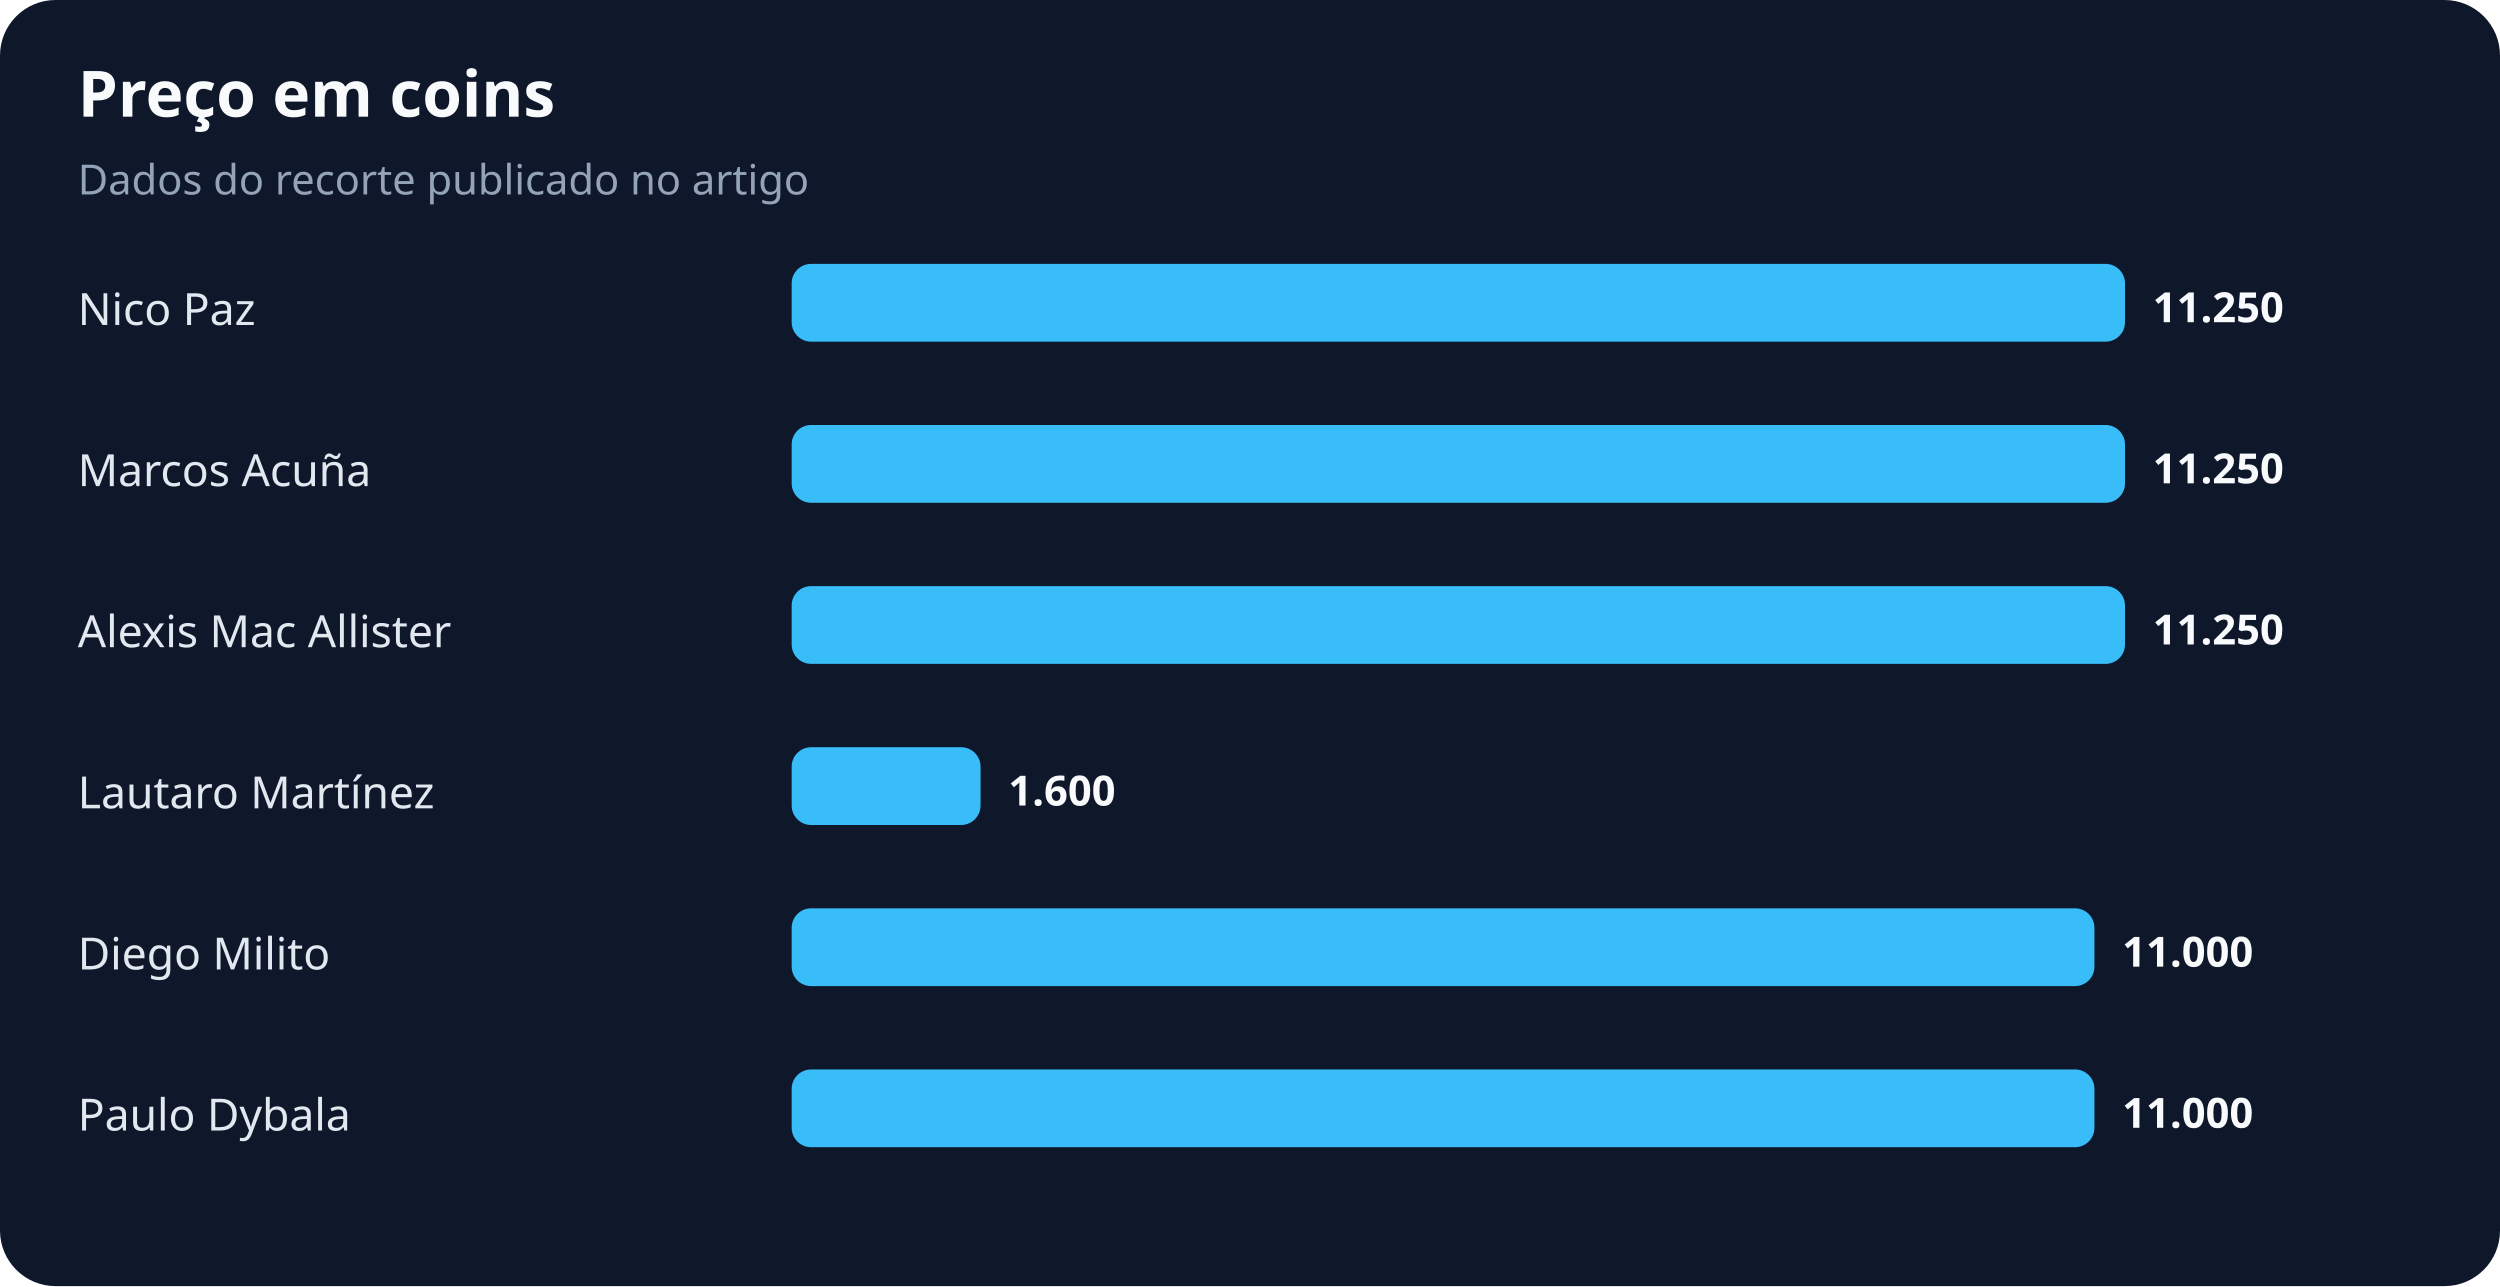
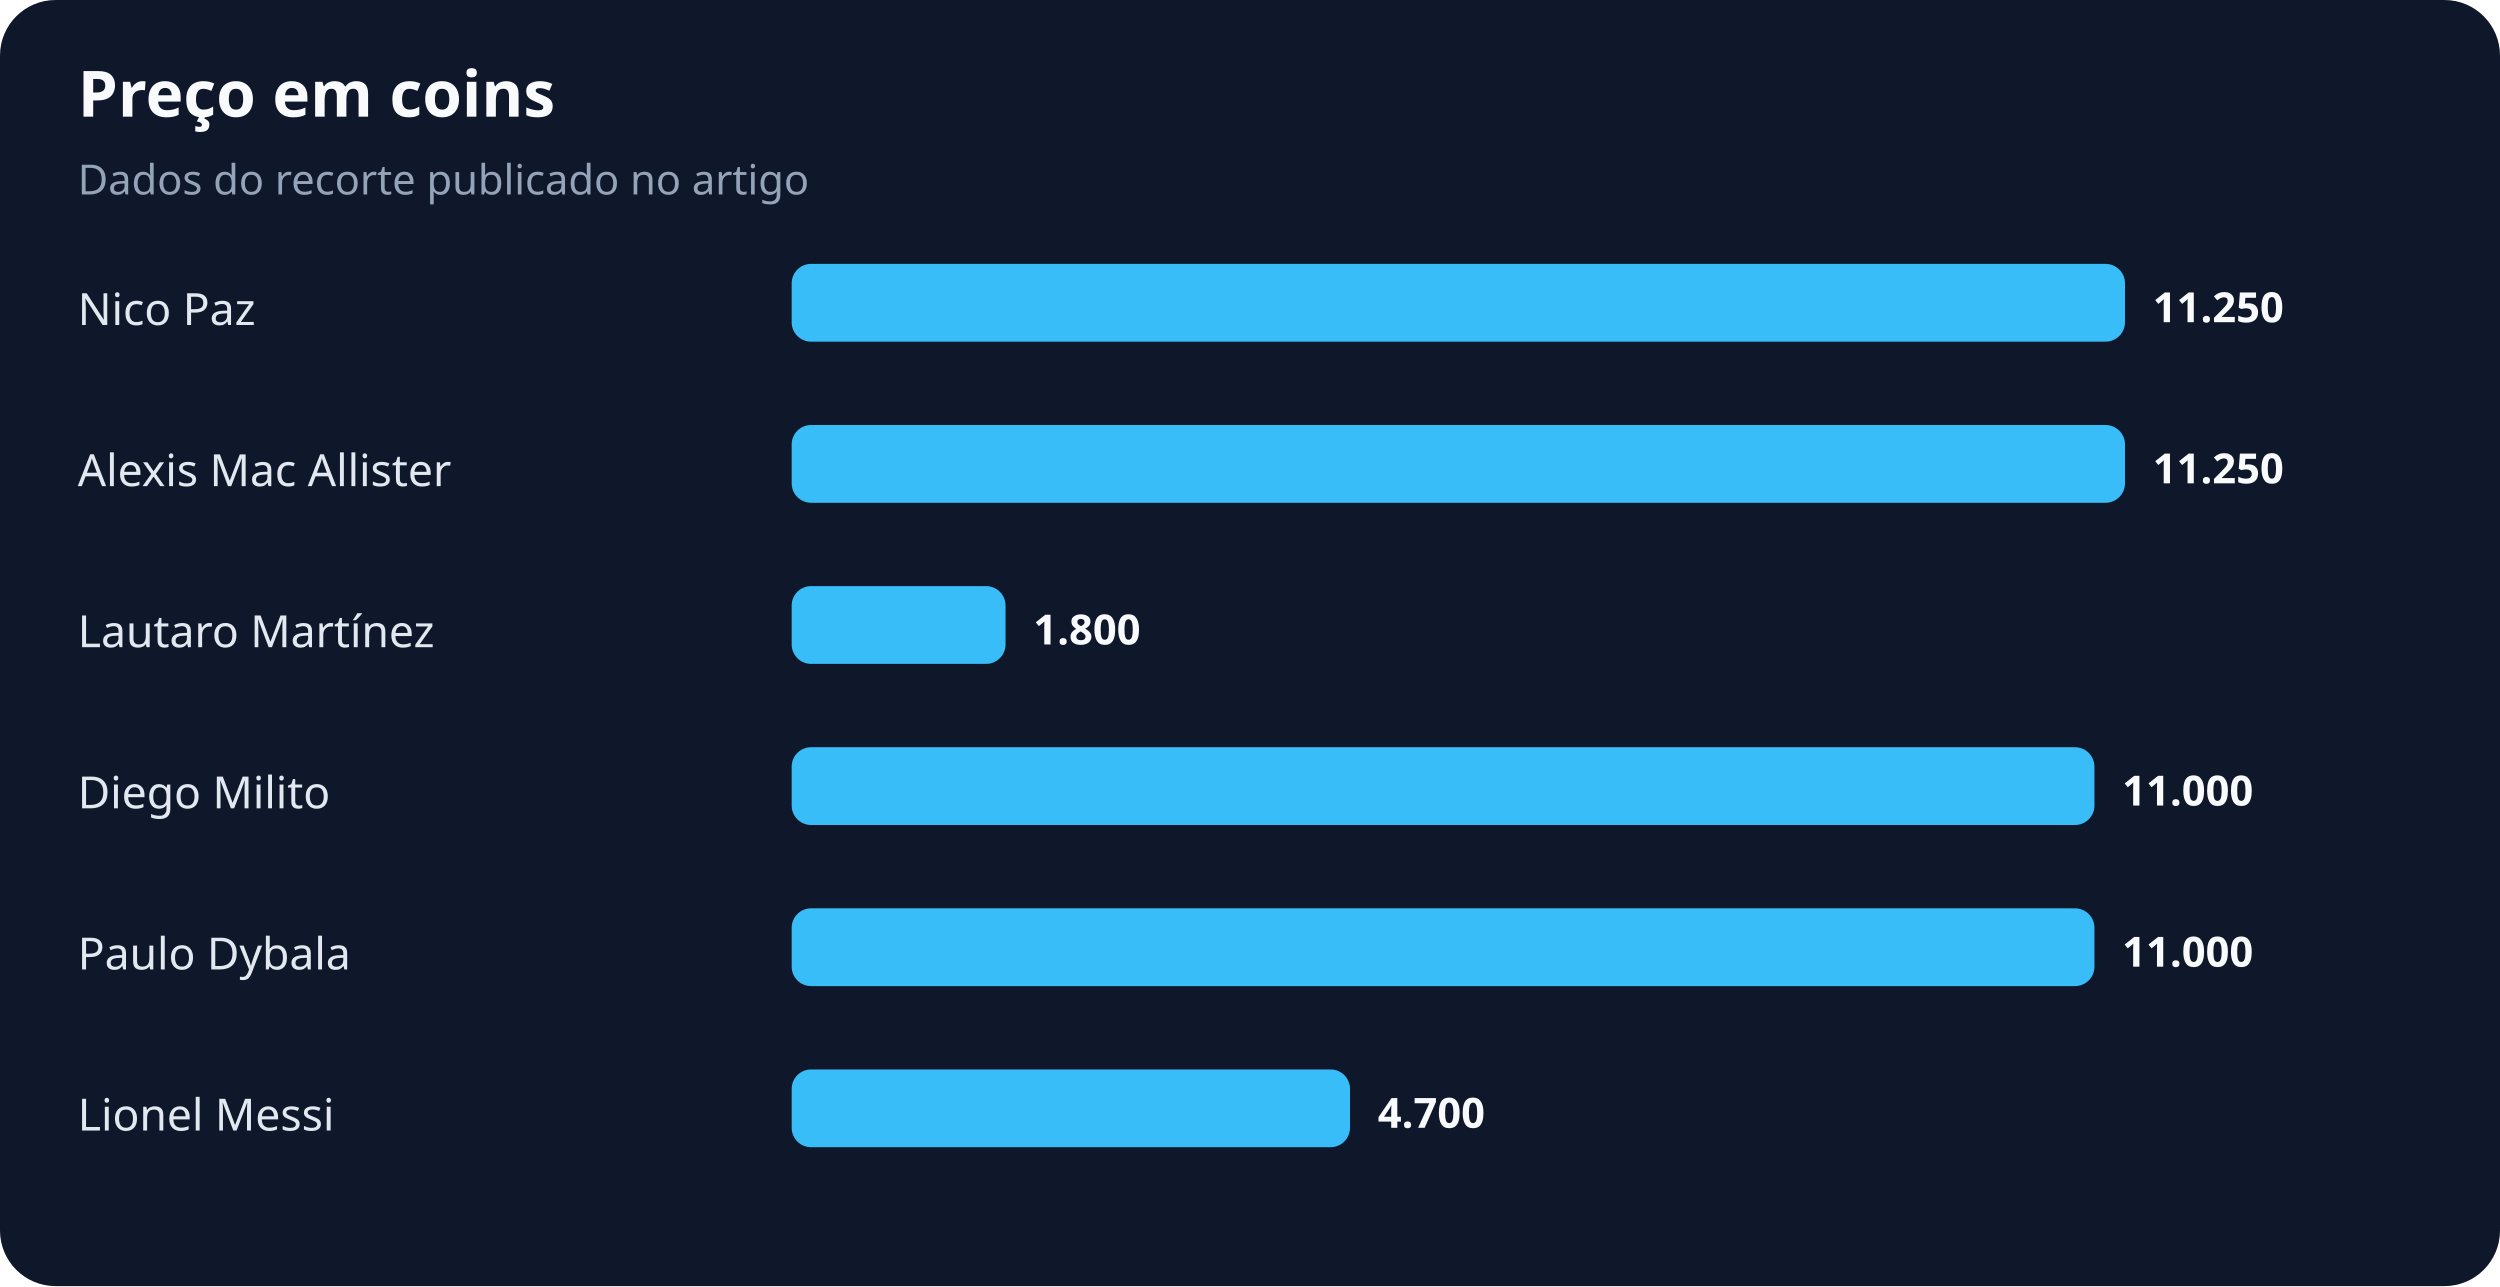
<svg xmlns="http://www.w3.org/2000/svg" width="900" height="463" viewBox="0 0 900 463" role="img" aria-labelledby="title desc">
  <rect width="100%" height="100%" rx="20" fill="#0f172a" />
  <text x="28" y="42" fill="#f8fafc" font-family="system-ui,sans-serif" font-size="23" font-weight="700">Preço em coins</text>
  <text x="28" y="70" fill="#94a3b8" font-family="system-ui,sans-serif" font-size="15">Dados do recorte publicado no artigo</text>
  <text x="28" y="117" fill="#e2e8f0" font-family="system-ui,sans-serif" font-size="16">Nico Paz</text>
  <rect x="285" y="95" width="480" height="28" rx="7" fill="#38bdf8" />
  <text x="775" y="116" fill="#f8fafc" font-family="system-ui,sans-serif" font-size="15" font-weight="700">11.250</text>
-   <text x="28" y="175" fill="#e2e8f0" font-family="system-ui,sans-serif" font-size="16">Marcos Acuña</text>
+   <text x="28" y="175" fill="#e2e8f0" font-family="system-ui,sans-serif" font-size="16">Alexis Mac Allister</text>
  <rect x="285" y="153" width="480" height="28" rx="7" fill="#38bdf8" />
  <text x="775" y="174" fill="#f8fafc" font-family="system-ui,sans-serif" font-size="15" font-weight="700">11.250</text>
-   <text x="28" y="233" fill="#e2e8f0" font-family="system-ui,sans-serif" font-size="16">Alexis Mac Allister</text>
-   <rect x="285" y="211" width="480" height="28" rx="7" fill="#38bdf8" />
-   <text x="775" y="232" fill="#f8fafc" font-family="system-ui,sans-serif" font-size="15" font-weight="700">11.250</text>
-   <text x="28" y="291" fill="#e2e8f0" font-family="system-ui,sans-serif" font-size="16">Lautaro Martínez</text>
-   <rect x="285" y="269" width="68" height="28" rx="7" fill="#38bdf8" />
-   <text x="363" y="290" fill="#f8fafc" font-family="system-ui,sans-serif" font-size="15" font-weight="700">1.600</text>
-   <text x="28" y="349" fill="#e2e8f0" font-family="system-ui,sans-serif" font-size="16">Diego Milito</text>
+   <text x="28" y="233" fill="#e2e8f0" font-family="system-ui,sans-serif" font-size="16">Lautaro Martínez</text>
+   <rect x="285" y="211" width="77" height="28" rx="7" fill="#38bdf8" />
+   <text x="372" y="232" fill="#f8fafc" font-family="system-ui,sans-serif" font-size="15" font-weight="700">1.800</text>
+   <text x="28" y="291" fill="#e2e8f0" font-family="system-ui,sans-serif" font-size="16">Diego Milito</text>
+   <rect x="285" y="269" width="469" height="28" rx="7" fill="#38bdf8" />
+   <text x="764" y="290" fill="#f8fafc" font-family="system-ui,sans-serif" font-size="15" font-weight="700">11.000</text>
+   <text x="28" y="349" fill="#e2e8f0" font-family="system-ui,sans-serif" font-size="16">Paulo Dybala</text>
  <rect x="285" y="327" width="469" height="28" rx="7" fill="#38bdf8" />
  <text x="764" y="348" fill="#f8fafc" font-family="system-ui,sans-serif" font-size="15" font-weight="700">11.000</text>
-   <text x="28" y="407" fill="#e2e8f0" font-family="system-ui,sans-serif" font-size="16">Paulo Dybala</text>
-   <rect x="285" y="385" width="469" height="28" rx="7" fill="#38bdf8" />
-   <text x="764" y="406" fill="#f8fafc" font-family="system-ui,sans-serif" font-size="15" font-weight="700">11.000</text>
+   <text x="28" y="407" fill="#e2e8f0" font-family="system-ui,sans-serif" font-size="16">Lionel Messi</text>
+   <rect x="285" y="385" width="201" height="28" rx="7" fill="#38bdf8" />
+   <text x="496" y="406" fill="#f8fafc" font-family="system-ui,sans-serif" font-size="15" font-weight="700">4.700</text>
</svg>
